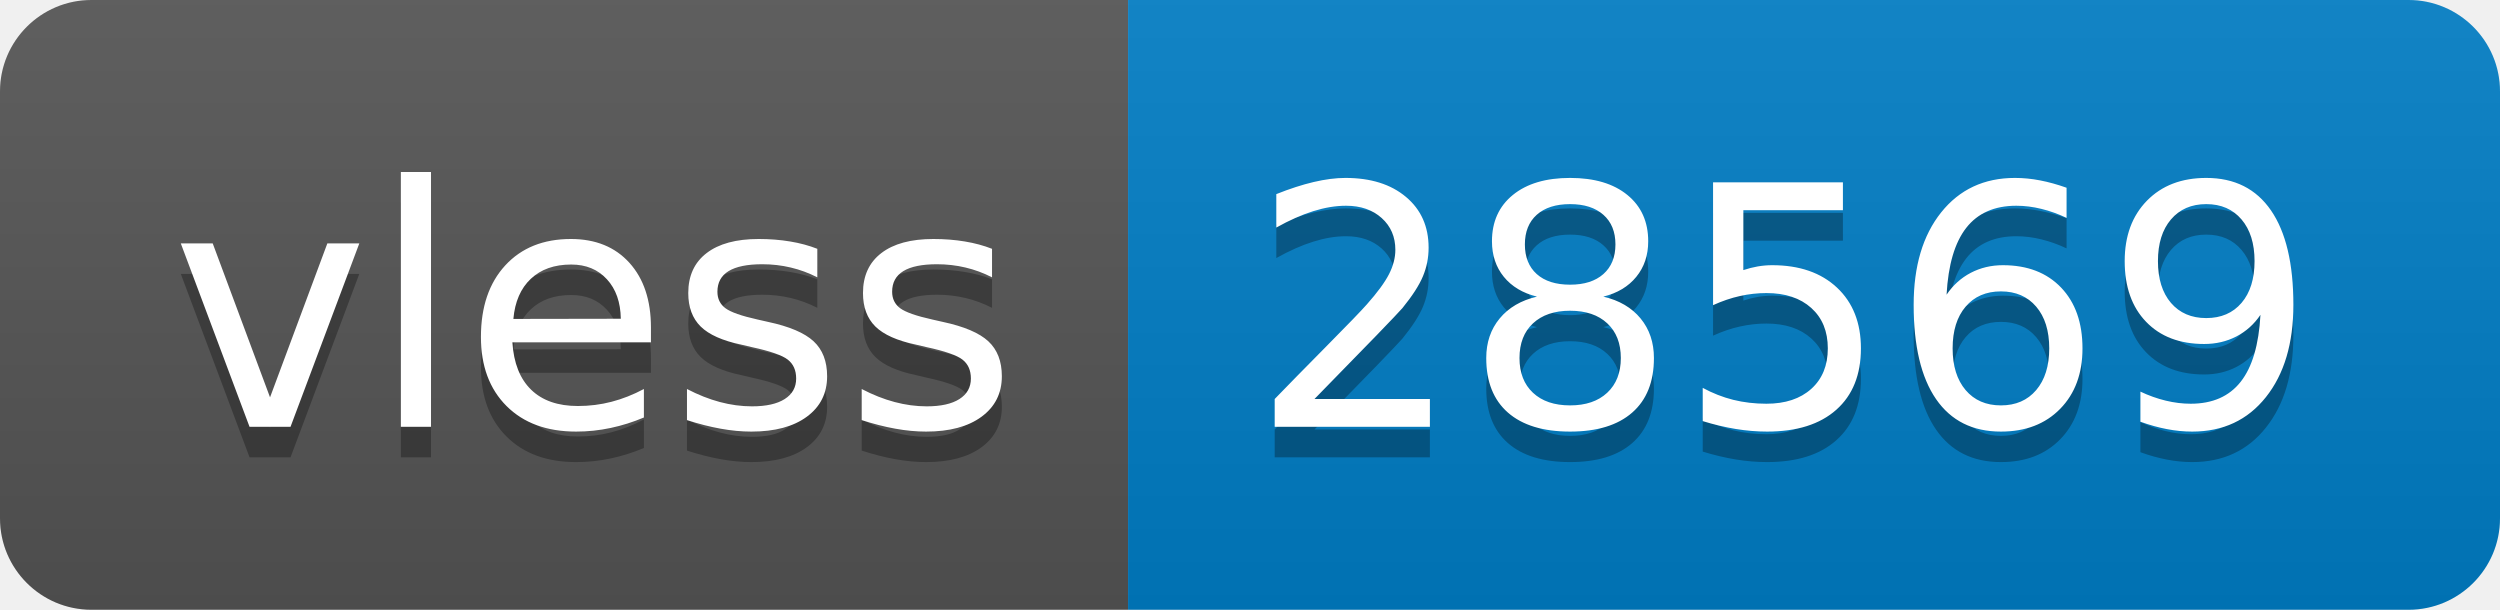
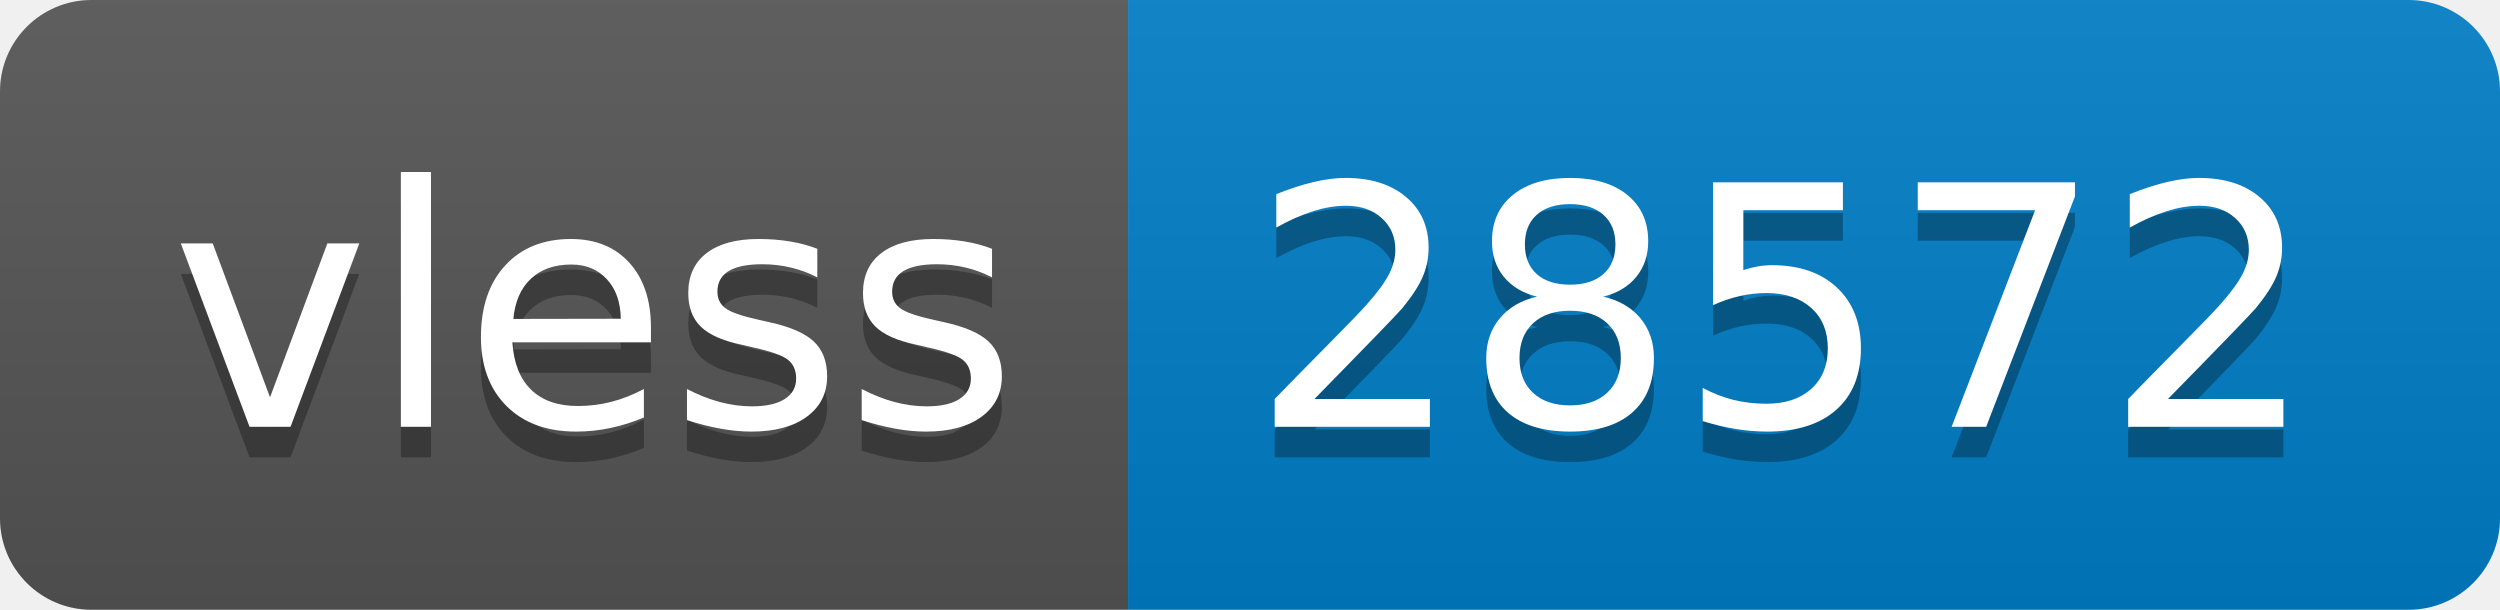
- <svg xmlns="http://www.w3.org/2000/svg" width="82" height="20" role="img" aria-label="vless: 28569">
+ <svg xmlns="http://www.w3.org/2000/svg" width="82" height="20" role="img" aria-label="vless: 28572">
  <linearGradient id="s" x2="0" y2="100%">
    <stop offset="0" stop-color="#bbb" stop-opacity=".1" />
    <stop offset="1" stop-opacity=".1" />
  </linearGradient>
  <clipPath id="r">
    <rect width="82" height="20" rx="3" fill="#fff" />
  </clipPath>
  <g clip-path="url(#r)">
    <rect width="37" height="20" fill="#555" />
    <rect x="37" width="45" height="20" fill="#007ec6" />
    <rect width="82" height="20" fill="url(#s)" />
  </g>
  <g fill="#fff" text-anchor="middle" font-family="Verdana,Geneva,DejaVu Sans,sans-serif" text-rendering="geometricPrecision" font-size="110">
    <text aria-hidden="true" x="195" y="150" fill="#010101" fill-opacity=".3" transform="scale(.1)" textLength="270">vless</text>
    <text x="195" y="140" transform="scale(.1)" fill="#fff" textLength="270">vless</text>
-     <text aria-hidden="true" x="585" y="150" fill="#010101" fill-opacity=".3" transform="scale(.1)" textLength="350">28569</text>
-     <text x="585" y="140" transform="scale(.1)" fill="#fff" textLength="350">28569</text>
+     <text aria-hidden="true" x="585" y="150" fill="#010101" fill-opacity=".3" transform="scale(.1)" textLength="350">28572</text>
+     <text x="585" y="140" transform="scale(.1)" fill="#fff" textLength="350">28572</text>
  </g>
</svg>
